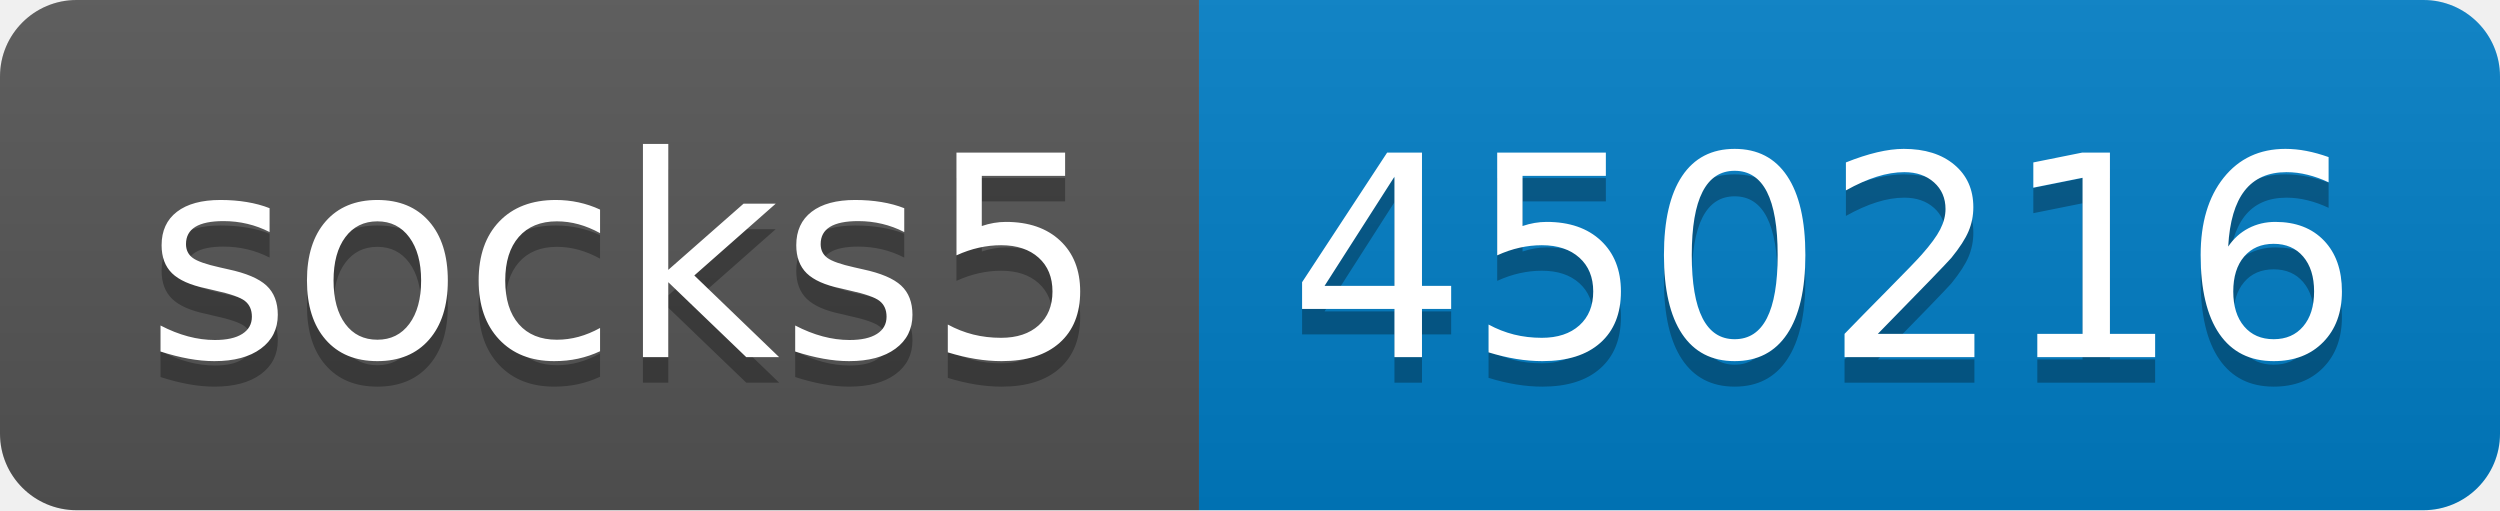
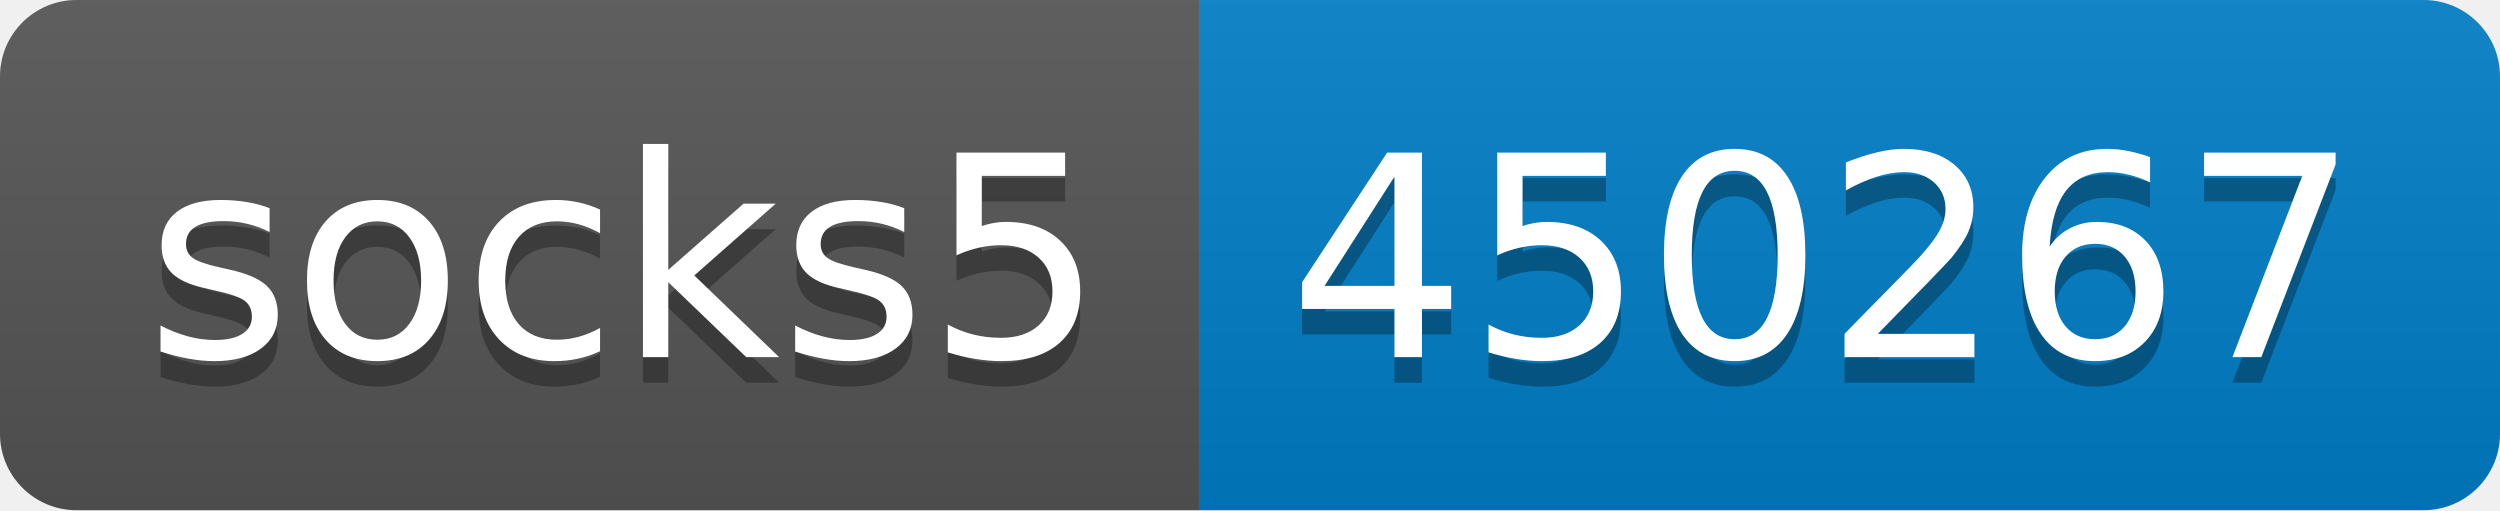
- <svg xmlns="http://www.w3.org/2000/svg" width="98" height="20" role="img" aria-label="socks5: 450216">
+ <svg xmlns="http://www.w3.org/2000/svg" width="98" height="20" role="img" aria-label="socks5: 450267">
  <linearGradient id="s" x2="0" y2="100%">
    <stop offset="0" stop-color="#bbb" stop-opacity=".1" />
    <stop offset="1" stop-opacity=".1" />
  </linearGradient>
  <clipPath id="r">
    <rect width="98" height="20" rx="3" fill="#fff" />
  </clipPath>
  <g clip-path="url(#r)">
    <rect width="47" height="20" fill="#555" />
    <rect x="47" width="51" height="20" fill="#007ec6" />
    <rect width="98" height="20" fill="url(#s)" />
  </g>
  <g fill="#fff" text-anchor="middle" font-family="Verdana,Geneva,DejaVu Sans,sans-serif" text-rendering="geometricPrecision" font-size="110">
    <text aria-hidden="true" x="245" y="150" fill="#010101" fill-opacity=".3" transform="scale(.1)" textLength="370">socks5</text>
    <text x="245" y="140" transform="scale(.1)" fill="#fff" textLength="370">socks5</text>
-     <text aria-hidden="true" x="715" y="150" fill="#010101" fill-opacity=".3" transform="scale(.1)" textLength="410">450216</text>
-     <text x="715" y="140" transform="scale(.1)" fill="#fff" textLength="410">450216</text>
+     <text aria-hidden="true" x="715" y="150" fill="#010101" fill-opacity=".3" transform="scale(.1)" textLength="410">450267</text>
+     <text x="715" y="140" transform="scale(.1)" fill="#fff" textLength="410">450267</text>
  </g>
</svg>
